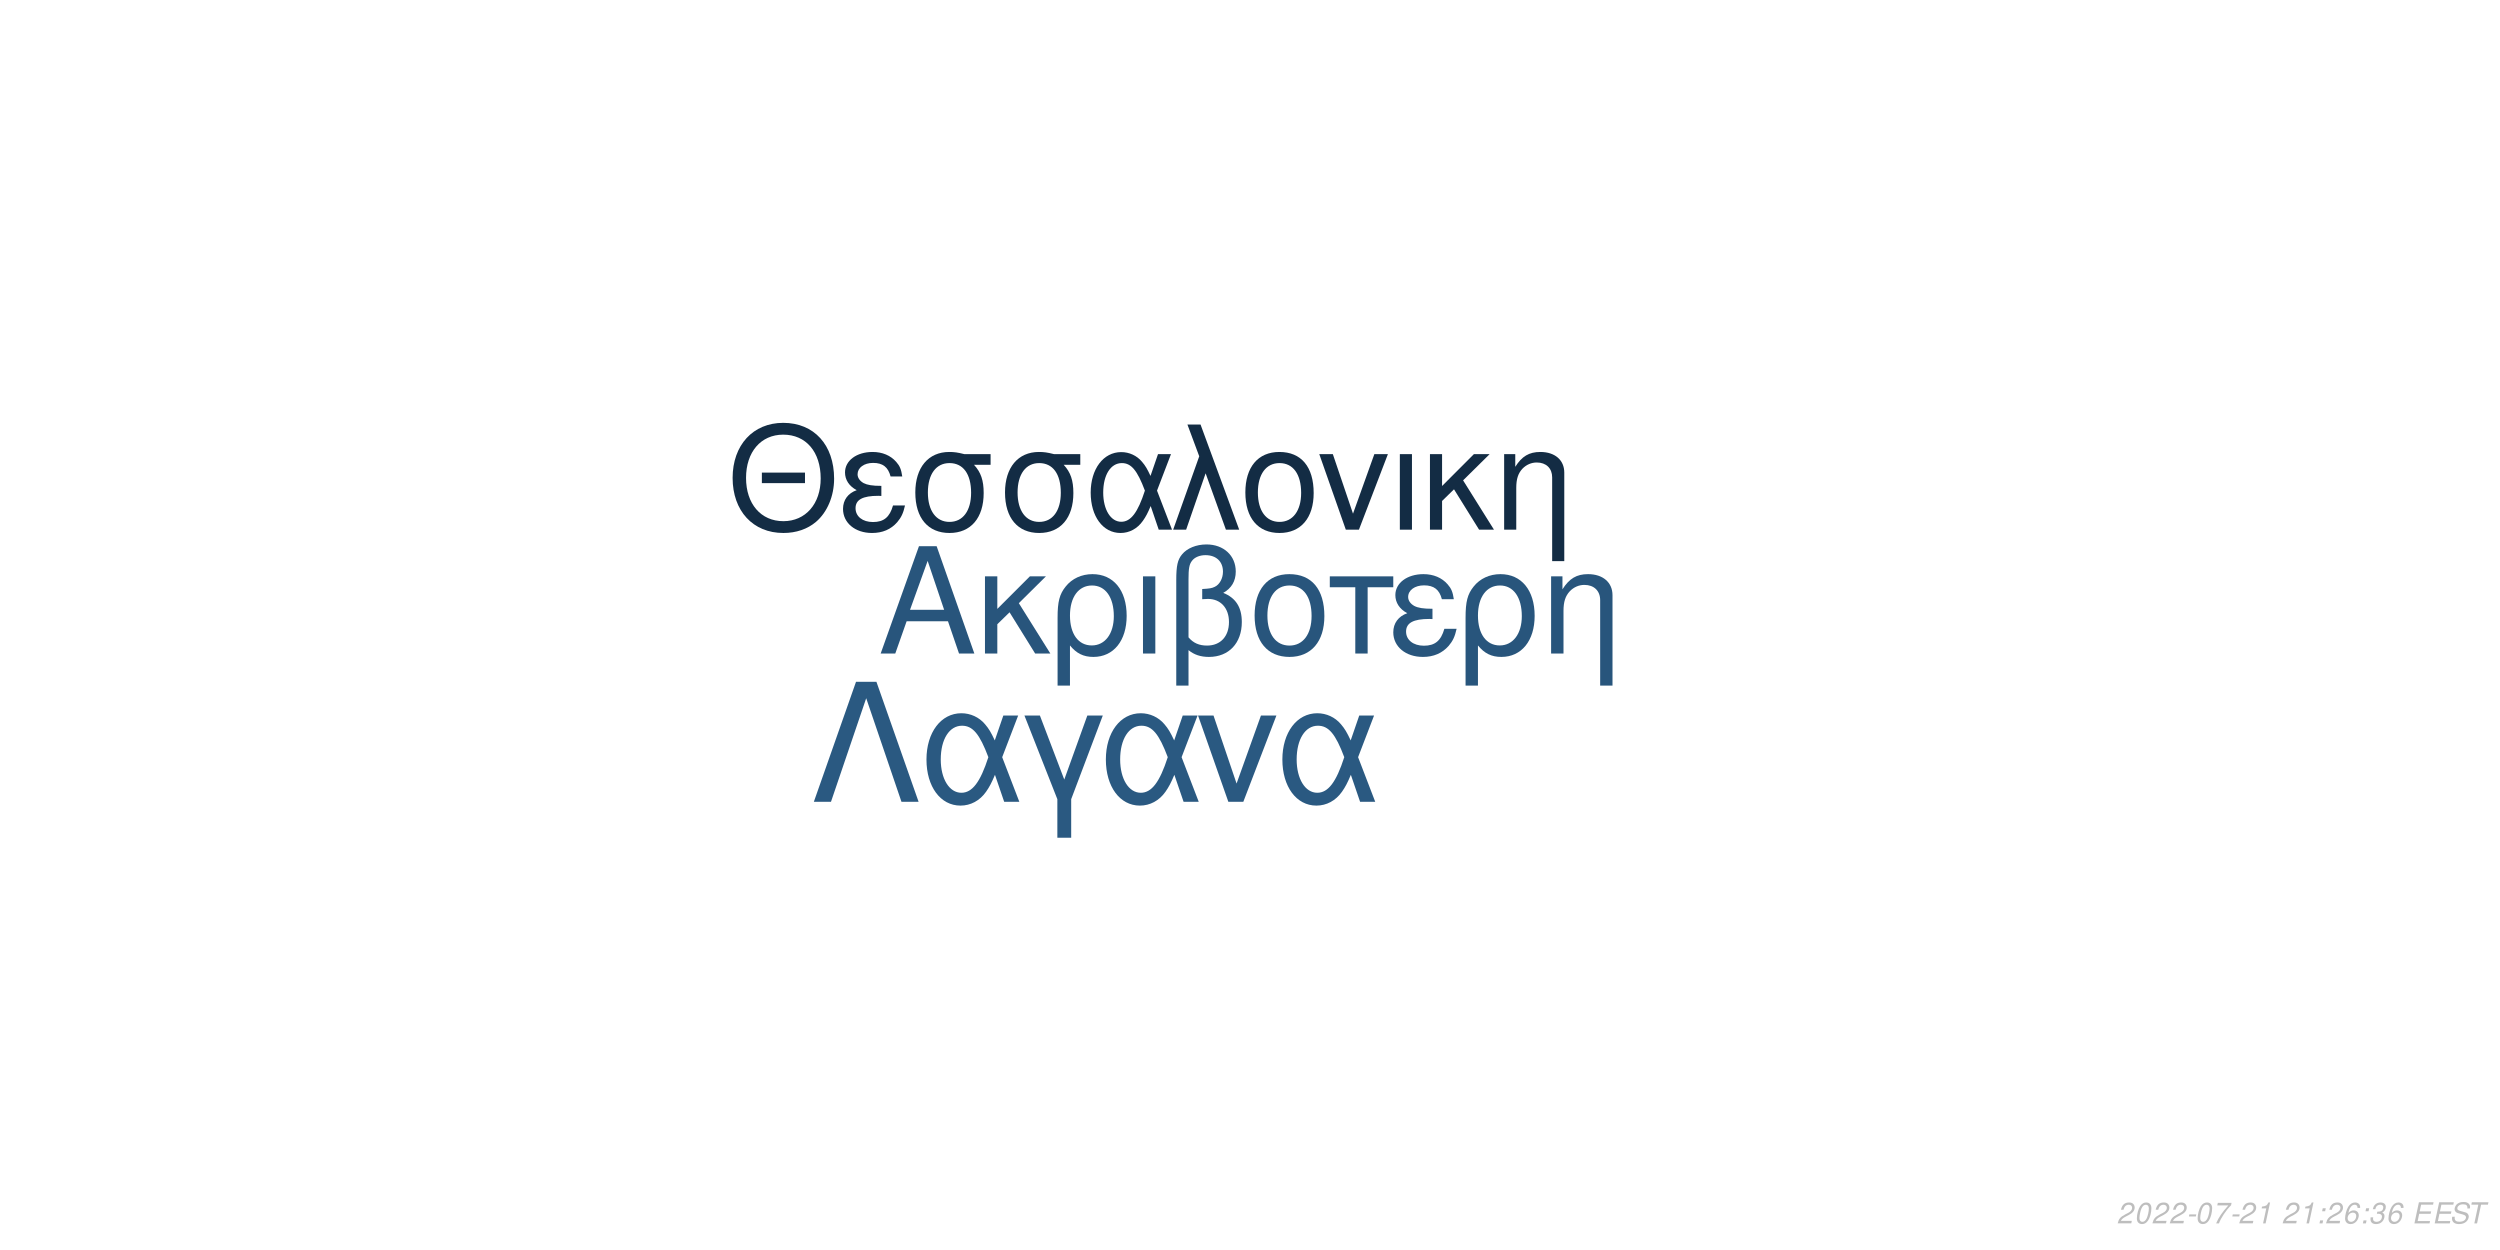
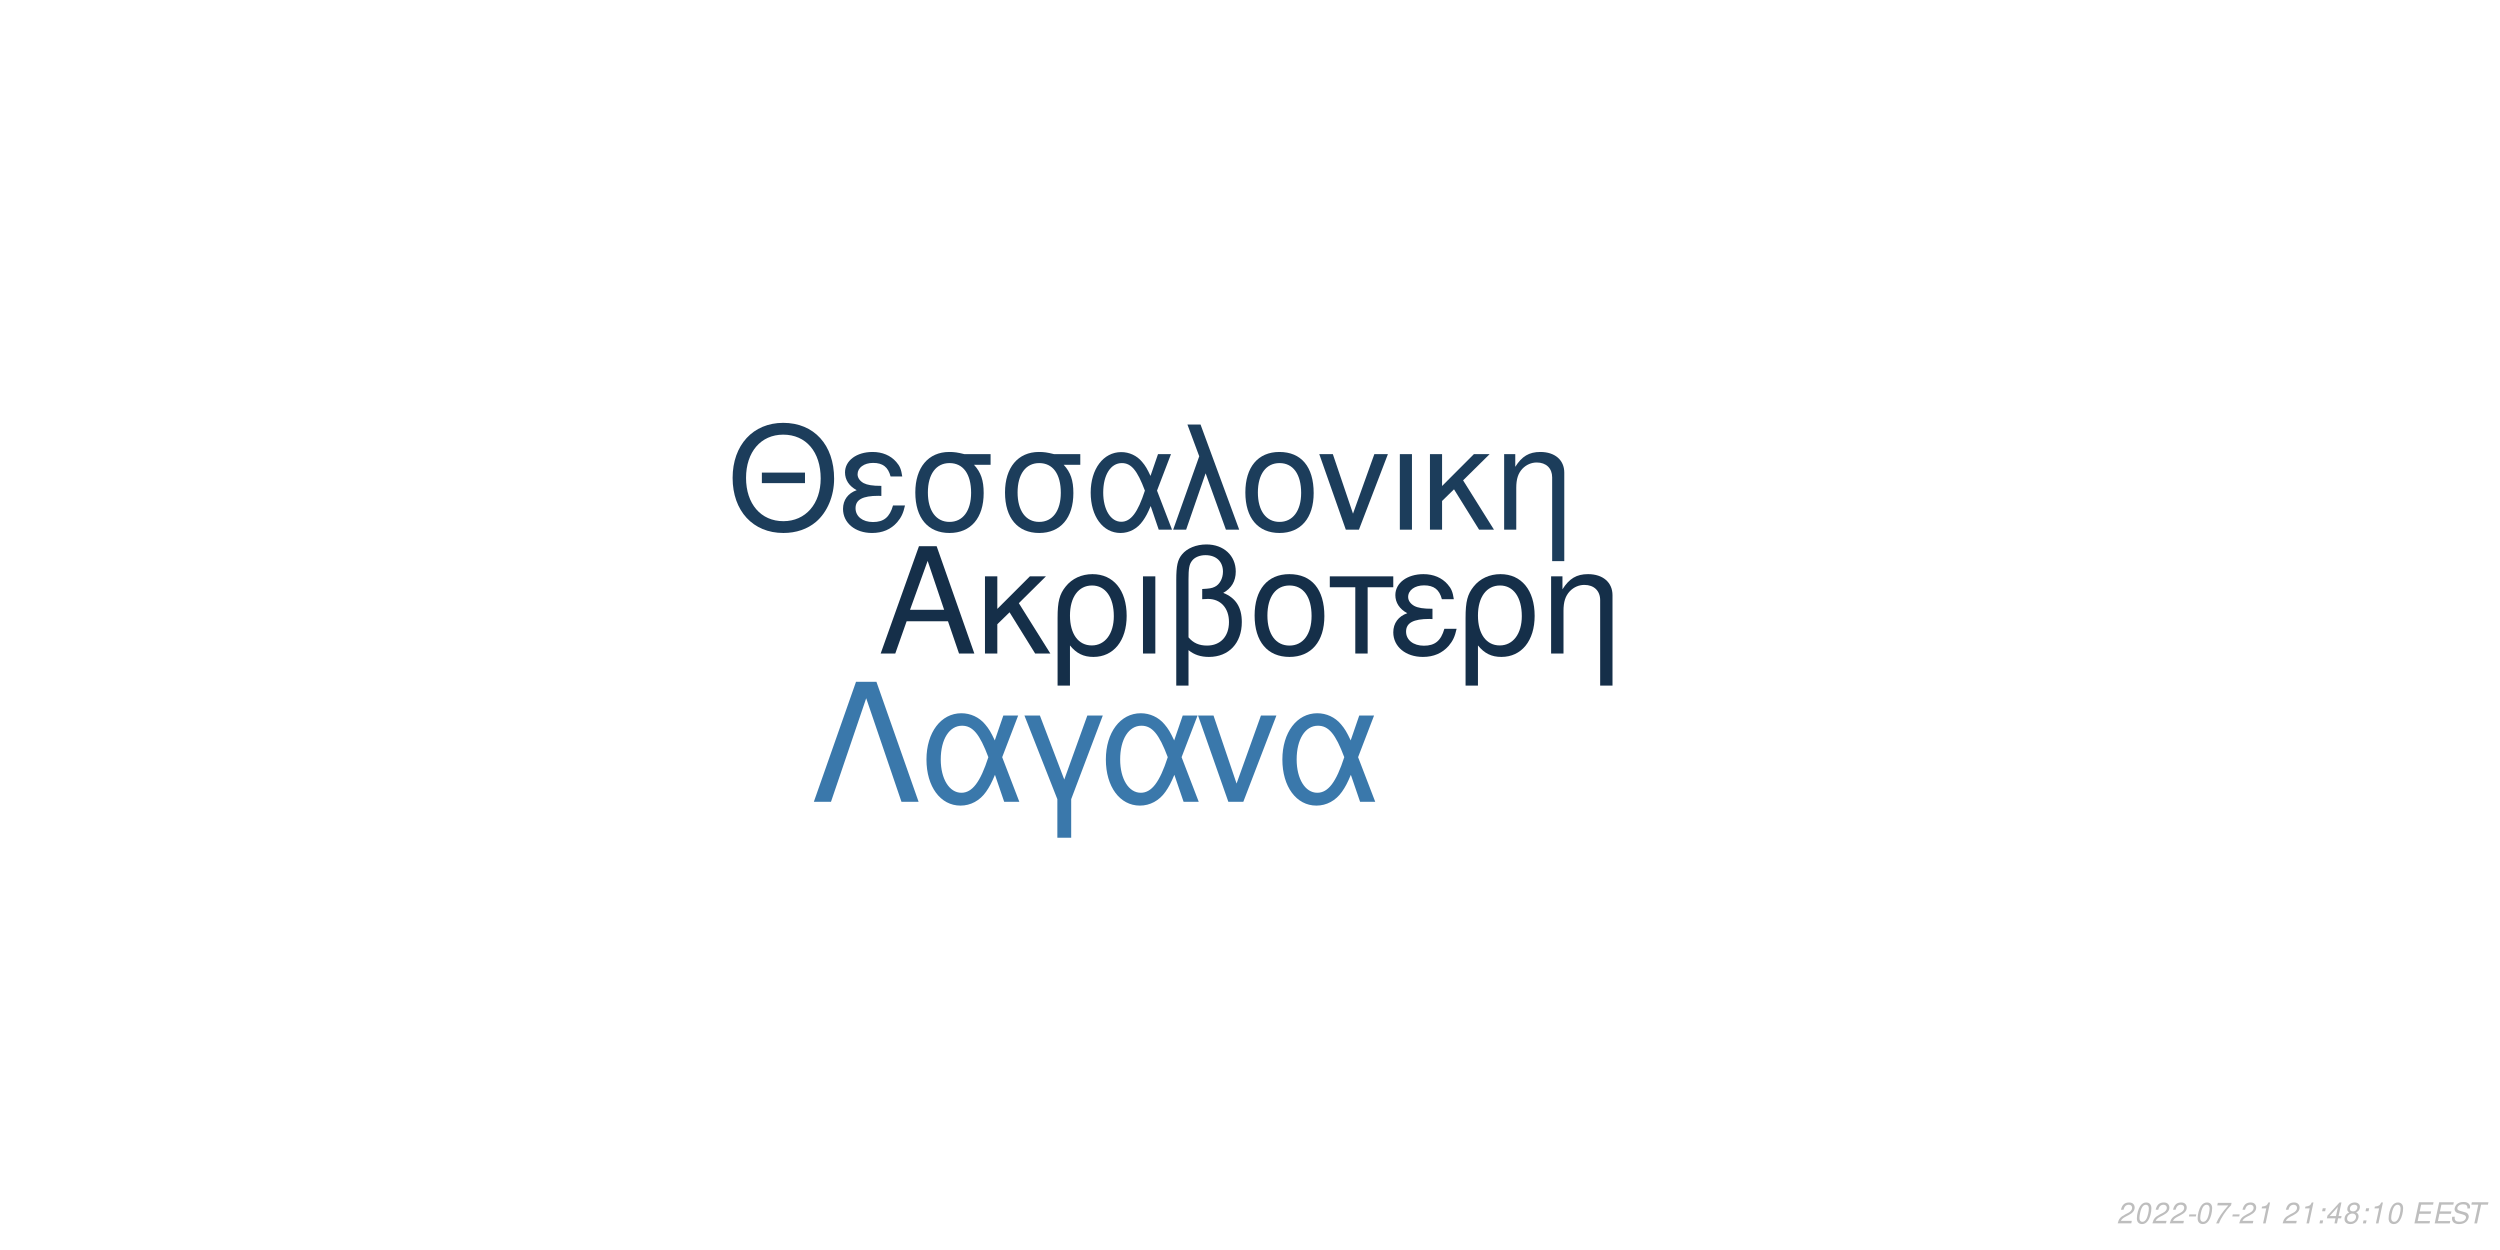
<svg xmlns="http://www.w3.org/2000/svg" xmlns:xlink="http://www.w3.org/1999/xlink" width="864pt" height="432pt" viewBox="0 0 864 432" version="1.1">
  <defs>
    <g>
      <symbol overflow="visible" id="glyph0-0">
        <path style="stroke:none;" d="" />
      </symbol>
      <symbol overflow="visible" id="glyph0-1">
        <path style="stroke:none;" d="M 24.125 -11.141 L 27.938 0 L 33.234 0 L 20.203 -37.094 L 14.094 -37.094 L 0.859 0 L 5.906 0 L 9.828 -11.141 Z M 22.797 -15.109 L 11 -15.109 L 17.094 -32.016 Z M 22.797 -15.109 " />
      </symbol>
      <symbol overflow="visible" id="glyph0-2">
        <path style="stroke:none;" d="M 7.172 -15.422 L 7.172 -26.672 L 2.906 -26.672 L 2.906 0 L 7.172 0 L 7.172 -10.125 L 11.406 -14.25 L 20.25 0 L 25.5 0 L 14.609 -17.406 L 23.969 -26.672 L 18.422 -26.672 Z M 7.172 -15.422 " />
      </symbol>
      <symbol overflow="visible" id="glyph0-3">
        <path style="stroke:none;" d="M 3 11.094 L 7.281 11.094 L 7.281 -2.797 C 9.516 -0.047 11.953 1.172 15.375 1.172 C 22.344 1.172 26.875 -4.422 26.875 -13.031 C 26.875 -21.891 22.297 -27.438 15.062 -27.438 C 11.297 -27.438 7.984 -25.906 5.797 -23.156 C 3.672 -20.516 3 -17.969 3 -12.359 Z M 14.906 -23.516 C 19.547 -23.516 22.438 -19.438 22.438 -12.922 C 22.438 -6.812 19.391 -2.797 14.812 -2.797 C 10.172 -2.797 7.281 -6.766 7.281 -13.125 C 7.281 -19.484 10.234 -23.516 14.906 -23.516 Z M 14.906 -23.516 " />
      </symbol>
      <symbol overflow="visible" id="glyph0-4">
        <path style="stroke:none;" d="M 3.516 0 L 7.781 0 L 7.781 -26.672 L 3.516 -26.672 Z M 3.516 0 " />
      </symbol>
      <symbol overflow="visible" id="glyph0-5">
        <path style="stroke:none;" d="M 4.016 11.094 L 8.25 11.094 L 8.25 -1.172 C 10.172 0.406 12.422 1.172 15.312 1.172 C 22.188 1.172 26.672 -3.609 26.672 -10.891 C 26.672 -15.984 24.578 -19.234 20.25 -20.969 C 23.109 -22.547 24.578 -25.031 24.578 -28.344 C 24.578 -33.844 20.406 -37.703 14.453 -37.703 C 10.938 -37.703 7.734 -36.391 6 -34.25 C 4.484 -32.422 4.016 -30.328 4.016 -25.391 Z M 8.25 -25.656 C 8.25 -29.359 8.5 -30.844 9.469 -32.062 C 10.375 -33.281 12.156 -34 14.094 -34 C 17.812 -34 20.156 -31.812 20.156 -28.297 C 20.156 -25.953 18.984 -23.812 17.297 -23.047 C 16.281 -22.547 15.469 -22.438 12.984 -22.297 L 12.984 -18.781 C 13.734 -18.828 14.344 -18.875 14.969 -18.875 C 19.344 -18.875 22.234 -15.719 22.234 -10.891 C 22.234 -5.906 19.281 -2.75 14.656 -2.75 C 11.953 -2.75 9.922 -3.609 8.25 -5.594 Z M 8.25 -25.656 " />
      </symbol>
      <symbol overflow="visible" id="glyph0-6">
        <path style="stroke:none;" d="M 14.094 -27.438 C 6.562 -27.438 2.094 -22.094 2.094 -13.125 C 2.094 -4.125 6.562 1.172 14.141 1.172 C 21.672 1.172 26.203 -4.172 26.203 -12.922 C 26.203 -22.188 21.828 -27.438 14.094 -27.438 Z M 14.141 -23.516 C 18.938 -23.516 21.781 -19.594 21.781 -12.984 C 21.781 -6.672 18.828 -2.75 14.141 -2.75 C 9.422 -2.75 6.516 -6.672 6.516 -13.125 C 6.516 -19.594 9.422 -23.516 14.141 -23.516 Z M 14.141 -23.516 " />
      </symbol>
      <symbol overflow="visible" id="glyph0-7">
        <path style="stroke:none;" d="M 7.891 0 L 12.156 0 L 12.156 -22.906 L 21.016 -22.906 L 21.016 -26.672 L -0.922 -26.672 L -0.922 -22.906 L 7.891 -22.906 Z M 7.891 0 " />
      </symbol>
      <symbol overflow="visible" id="glyph0-8">
        <path style="stroke:none;" d="M 14.562 -15.469 C 11.344 -15.469 9.562 -15.781 8.297 -16.438 C 6.922 -17.203 6.156 -18.328 6.156 -19.547 C 6.156 -21.891 8.453 -23.562 11.656 -23.562 C 15.062 -23.562 16.953 -22.094 17.812 -18.781 L 21.938 -18.781 C 21.578 -21.266 21.062 -22.5 19.797 -23.922 C 17.812 -26.203 14.906 -27.438 11.453 -27.438 C 5.797 -27.438 1.734 -24.375 1.734 -20.203 C 1.734 -17.609 3.156 -15.375 5.859 -13.938 C 2.797 -12.875 1.016 -10.484 1.016 -7.328 C 1.016 -2.391 5.297 1.172 11.25 1.172 C 14.969 1.172 17.906 -0.109 20.156 -2.641 C 21.578 -4.328 22.297 -5.797 22.906 -8.547 L 18.672 -8.547 C 17.5 -4.422 15.422 -2.703 11.609 -2.703 C 7.938 -2.703 5.438 -4.688 5.438 -7.578 C 5.438 -10.578 7.938 -11.953 13.484 -11.953 C 13.641 -11.953 14.094 -11.953 14.562 -11.906 Z M 14.562 -15.469 " />
      </symbol>
      <symbol overflow="visible" id="glyph0-9">
        <path style="stroke:none;" d="M 3.562 -26.672 L 3.562 0 L 7.844 0 L 7.844 -14.703 C 7.844 -17.906 8.5 -19.891 10.031 -21.531 C 11.406 -22.953 13.188 -23.719 15.062 -23.719 C 18.375 -23.719 20.516 -21.672 20.516 -18.469 L 20.516 11.094 L 24.781 11.094 L 24.781 -20.156 C 24.781 -24.578 21.469 -27.438 16.328 -27.438 C 12.359 -27.438 9.828 -25.906 7.484 -22.188 L 7.484 -26.672 Z M 3.562 -26.672 " />
      </symbol>
      <symbol overflow="visible" id="glyph1-0">
        <path style="stroke:none;" d="" />
      </symbol>
      <symbol overflow="visible" id="glyph1-1">
        <path style="stroke:none;" d="M 26.859 -19.734 L 11.953 -19.734 L 11.953 -16.094 L 26.859 -16.094 Z M 19.328 -36.922 C 8.922 -36.922 1.844 -29.25 1.844 -17.891 C 1.844 -6.484 8.875 1.141 19.391 1.141 C 23.812 1.141 27.703 -0.203 30.641 -2.688 C 34.578 -6.031 36.922 -11.656 36.922 -17.594 C 36.922 -29.297 30 -36.922 19.328 -36.922 Z M 19.328 -32.844 C 27.203 -32.844 32.281 -26.906 32.281 -17.688 C 32.281 -8.922 27.062 -2.938 19.391 -2.938 C 11.609 -2.938 6.484 -8.922 6.484 -17.891 C 6.484 -26.859 11.609 -32.844 19.328 -32.844 Z M 19.328 -32.844 " />
      </symbol>
      <symbol overflow="visible" id="glyph1-2">
        <path style="stroke:none;" d="M 14.25 -15.141 C 11.109 -15.141 9.375 -15.453 8.125 -16.094 C 6.781 -16.844 6.031 -17.938 6.031 -19.141 C 6.031 -21.422 8.266 -23.078 11.406 -23.078 C 14.75 -23.078 16.594 -21.625 17.438 -18.391 L 21.469 -18.391 C 21.125 -20.828 20.625 -22.031 19.391 -23.422 C 17.438 -25.656 14.594 -26.859 11.219 -26.859 C 5.688 -26.859 1.688 -23.875 1.688 -19.781 C 1.688 -17.234 3.094 -15.047 5.734 -13.656 C 2.734 -12.609 1 -10.266 1 -7.172 C 1 -2.344 5.188 1.141 11.016 1.141 C 14.656 1.141 17.547 -0.094 19.734 -2.594 C 21.125 -4.234 21.828 -5.688 22.422 -8.375 L 18.281 -8.375 C 17.141 -4.328 15.094 -2.641 11.359 -2.641 C 7.766 -2.641 5.328 -4.578 5.328 -7.422 C 5.328 -10.359 7.766 -11.703 13.203 -11.703 C 13.359 -11.703 13.797 -11.703 14.25 -11.656 Z M 14.25 -15.141 " />
      </symbol>
      <symbol overflow="visible" id="glyph1-3">
        <path style="stroke:none;" d="M 29 -26.109 L 19.938 -26.109 C 17.594 -26.703 16.438 -26.859 14.703 -26.859 C 7.469 -26.859 2.984 -21.469 2.984 -12.859 C 2.984 -4.031 7.375 1.141 14.797 1.141 C 22.172 1.141 26.609 -4.078 26.609 -12.656 C 26.609 -17.047 25.656 -19.828 23.266 -22.422 L 29 -22.422 Z M 14.797 -23.016 C 19.531 -23.016 22.266 -19.234 22.266 -12.75 C 22.266 -6.531 19.438 -2.688 14.797 -2.688 C 10.172 -2.688 7.328 -6.531 7.328 -12.859 C 7.328 -19.188 10.172 -23.016 14.797 -23.016 Z M 14.797 -23.016 " />
      </symbol>
      <symbol overflow="visible" id="glyph1-4">
        <path style="stroke:none;" d="M 29.344 -26.109 L 24.859 -26.109 L 22.266 -18.578 C 21.125 -21.031 20.484 -22.125 19.328 -23.469 C 17.547 -25.609 14.906 -26.812 12.156 -26.812 C 5.984 -26.812 1.594 -20.984 1.594 -12.812 C 1.594 -4.578 5.828 1.141 11.906 1.141 C 14.953 1.141 17.734 -0.344 19.625 -3.047 C 20.672 -4.531 21.281 -5.688 22.328 -8.172 L 25.109 0 L 29.703 0 L 24.516 -13.5 Z M 20.328 -13.5 C 17.891 -5.922 15.453 -2.734 12.156 -2.734 C 8.516 -2.734 5.922 -6.922 5.922 -12.812 C 5.922 -18.938 8.516 -23.016 12.359 -23.016 C 15.594 -23.016 17.688 -20.531 20.328 -13.5 Z M 20.328 -13.5 " />
      </symbol>
      <symbol overflow="visible" id="glyph1-5">
        <path style="stroke:none;" d="M 1.094 0 L 5.578 0 L 12.312 -19.484 L 19.328 0 L 23.922 0 L 10.562 -36.328 L 6.031 -36.328 L 10.109 -25.359 Z M 1.094 0 " />
      </symbol>
      <symbol overflow="visible" id="glyph1-6">
        <path style="stroke:none;" d="M 13.797 -26.859 C 6.422 -26.859 2.047 -21.625 2.047 -12.859 C 2.047 -4.031 6.422 1.141 13.859 1.141 C 21.234 1.141 25.656 -4.078 25.656 -12.656 C 25.656 -21.719 21.375 -26.859 13.797 -26.859 Z M 13.859 -23.016 C 18.531 -23.016 21.328 -19.188 21.328 -12.703 C 21.328 -6.531 18.438 -2.688 13.859 -2.688 C 9.219 -2.688 6.375 -6.531 6.375 -12.859 C 6.375 -19.188 9.219 -23.016 13.859 -23.016 Z M 13.859 -23.016 " />
      </symbol>
      <symbol overflow="visible" id="glyph1-7">
        <path style="stroke:none;" d="M 14.297 0 L 24.312 -26.109 L 19.625 -26.109 L 12.25 -5.531 L 5.281 -26.109 L 0.594 -26.109 L 9.766 0 Z M 14.297 0 " />
      </symbol>
      <symbol overflow="visible" id="glyph1-8">
        <path style="stroke:none;" d="M 3.438 0 L 7.625 0 L 7.625 -26.109 L 3.438 -26.109 Z M 3.438 0 " />
      </symbol>
      <symbol overflow="visible" id="glyph1-9">
        <path style="stroke:none;" d="M 7.031 -15.094 L 7.031 -26.109 L 2.844 -26.109 L 2.844 0 L 7.031 0 L 7.031 -9.922 L 11.156 -13.953 L 19.828 0 L 24.969 0 L 14.297 -17.047 L 23.469 -26.109 L 18.031 -26.109 Z M 7.031 -15.094 " />
      </symbol>
      <symbol overflow="visible" id="glyph1-10">
        <path style="stroke:none;" d="M 3.484 -26.109 L 3.484 0 L 7.672 0 L 7.672 -14.406 C 7.672 -17.547 8.328 -19.484 9.812 -21.078 C 11.156 -22.469 12.906 -23.219 14.75 -23.219 C 17.984 -23.219 20.078 -21.234 20.078 -18.094 L 20.078 10.859 L 24.266 10.859 L 24.266 -19.734 C 24.266 -24.062 21.031 -26.859 16 -26.859 C 12.109 -26.859 9.609 -25.359 7.328 -21.719 L 7.328 -26.109 Z M 3.484 -26.109 " />
      </symbol>
      <symbol overflow="visible" id="glyph2-0">
        <path style="stroke:none;" d="" />
      </symbol>
      <symbol overflow="visible" id="glyph2-1">
        <path style="stroke:none;" d="M 22.531 -41.484 L 15.484 -41.484 L 0.906 0 L 6.828 0 L 19 -35.797 L 31.188 0 L 37.109 0 Z M 22.531 -41.484 " />
      </symbol>
      <symbol overflow="visible" id="glyph2-2">
        <path style="stroke:none;" d="M 33.516 -29.812 L 28.391 -29.812 L 25.438 -21.219 C 24.125 -24.016 23.391 -25.266 22.078 -26.797 C 20.031 -29.25 17.016 -30.609 13.891 -30.609 C 6.828 -30.609 1.828 -23.953 1.828 -14.625 C 1.828 -5.234 6.656 1.312 13.594 1.312 C 17.078 1.312 20.266 -0.391 22.422 -3.469 C 23.609 -5.172 24.297 -6.484 25.5 -9.328 L 28.688 0 L 33.922 0 L 28 -15.422 Z M 23.219 -15.422 C 20.422 -6.766 17.641 -3.125 13.891 -3.125 C 9.734 -3.125 6.766 -7.906 6.766 -14.625 C 6.766 -21.625 9.734 -26.297 14.109 -26.297 C 17.812 -26.297 20.203 -23.453 23.219 -15.422 Z M 23.219 -15.422 " />
      </symbol>
      <symbol overflow="visible" id="glyph2-3">
        <path style="stroke:none;" d="M 12.062 12.406 L 16.844 12.406 L 16.844 -0.906 L 27.766 -29.812 L 22.422 -29.812 L 14.453 -7.688 L 6.031 -29.812 L 0.688 -29.812 L 12.062 -0.906 Z M 12.062 12.406 " />
      </symbol>
      <symbol overflow="visible" id="glyph2-4">
        <path style="stroke:none;" d="M 16.328 0 L 27.766 -29.812 L 22.422 -29.812 L 14 -6.312 L 6.031 -29.812 L 0.688 -29.812 L 11.156 0 Z M 16.328 0 " />
      </symbol>
      <symbol overflow="visible" id="glyph3-0">
        <path style="stroke:none;" d="" />
      </symbol>
      <symbol overflow="visible" id="glyph3-1">
        <path style="stroke:none;" d="M 5.234 -0.875 L 1.469 -0.875 C 1.641 -1.375 2.203 -1.891 3.109 -2.344 L 4.234 -2.938 C 5.562 -3.625 6.219 -4.469 6.219 -5.484 C 6.219 -5.938 6.062 -6.359 5.797 -6.656 C 5.469 -7.047 4.984 -7.234 4.312 -7.234 C 2.766 -7.234 1.891 -6.453 1.484 -4.734 L 2.375 -4.734 C 2.484 -5.188 2.609 -5.484 2.797 -5.75 C 3.094 -6.203 3.609 -6.453 4.188 -6.453 C 4.891 -6.453 5.344 -6.031 5.344 -5.375 C 5.344 -4.703 4.859 -4.094 4.016 -3.656 L 2.984 -3.125 C 1.234 -2.188 0.797 -1.656 0.344 -0.016 L 5.047 -0.016 Z M 5.234 -0.875 " />
      </symbol>
      <symbol overflow="visible" id="glyph3-2">
        <path style="stroke:none;" d="M 4.203 -7.234 C 3.375 -7.234 2.688 -6.812 2.125 -5.984 C 1.484 -5.047 0.984 -3.188 0.984 -1.734 C 0.984 -1.109 1.172 -0.562 1.484 -0.266 C 1.797 0.047 2.281 0.234 2.766 0.234 C 3.625 0.234 4.281 -0.156 4.859 -1.016 C 5.516 -1.953 6 -3.797 6 -5.266 C 6 -6.5 5.328 -7.234 4.203 -7.234 Z M 4.094 -6.453 C 4.734 -6.453 5.125 -5.984 5.125 -5.156 C 5.125 -4.203 4.781 -2.625 4.406 -1.812 C 3.984 -0.938 3.516 -0.547 2.875 -0.547 C 2.25 -0.547 1.875 -1.031 1.875 -1.828 C 1.875 -2.797 2.203 -4.344 2.594 -5.203 C 2.984 -6.047 3.453 -6.453 4.094 -6.453 Z M 4.094 -6.453 " />
      </symbol>
      <symbol overflow="visible" id="glyph3-3">
        <path style="stroke:none;" d="M 3.516 -3.125 L 1.125 -3.125 L 0.969 -2.406 L 3.359 -2.406 Z M 3.516 -3.125 " />
      </symbol>
      <symbol overflow="visible" id="glyph3-4">
        <path style="stroke:none;" d="M 6.703 -7.094 L 1.953 -7.094 L 1.766 -6.219 L 5.594 -6.219 C 3.344 -3.688 2.266 -2.109 1.375 0 L 2.344 0 C 3.031 -1.906 4.828 -4.594 6.547 -6.281 Z M 6.703 -7.094 " />
      </symbol>
      <symbol overflow="visible" id="glyph3-5">
        <path style="stroke:none;" d="M 3.703 -5.188 L 2.594 0 L 3.469 0 L 5.016 -7.234 L 4.438 -7.234 C 3.906 -6.156 3.688 -6.016 2.234 -5.812 L 2.109 -5.188 Z M 3.703 -5.188 " />
      </symbol>
      <symbol overflow="visible" id="glyph3-6">
        <path style="stroke:none;" d="" />
      </symbol>
      <symbol overflow="visible" id="glyph3-7">
        <path style="stroke:none;" d="M 2.359 -1.031 L 1.312 -1.031 L 1.094 0 L 2.141 0 Z M 3.266 -5.234 L 2.219 -5.234 L 2 -4.203 L 3.047 -4.203 Z M 3.266 -5.234 " />
      </symbol>
      <symbol overflow="visible" id="glyph3-8">
-         <path style="stroke:none;" d="M 6.125 -5.344 L 6.141 -5.625 C 6.141 -6.609 5.453 -7.234 4.391 -7.234 C 3.438 -7.234 2.641 -6.719 2.016 -5.703 C 1.422 -4.781 0.938 -2.953 0.938 -1.688 C 0.938 -0.516 1.688 0.234 2.859 0.234 C 3.703 0.234 4.438 -0.156 5 -0.875 C 5.406 -1.422 5.672 -2.156 5.672 -2.766 C 5.672 -3.812 4.969 -4.5 3.906 -4.5 C 3.234 -4.5 2.672 -4.234 2.094 -3.625 C 2.406 -5.375 3.234 -6.453 4.25 -6.453 C 4.703 -6.453 5.062 -6.234 5.172 -5.844 C 5.203 -5.719 5.234 -5.578 5.25 -5.344 Z M 3.656 -3.734 C 4.344 -3.734 4.797 -3.281 4.797 -2.625 C 4.797 -1.469 3.984 -0.547 2.984 -0.547 C 2.297 -0.547 1.812 -1.047 1.812 -1.766 C 1.812 -2.859 2.625 -3.734 3.656 -3.734 Z M 3.656 -3.734 " />
+         <path style="stroke:none;" d="M 3.625 -1.75 L 3.266 0 L 4.141 0 L 4.516 -1.75 L 5.562 -1.75 L 5.734 -2.531 L 4.688 -2.531 L 5.688 -7.234 L 5.016 -7.234 L 0.844 -2.672 L 0.641 -1.75 Z M 3.797 -2.531 L 1.594 -2.531 L 4.469 -5.703 Z M 3.797 -2.531 " />
      </symbol>
      <symbol overflow="visible" id="glyph3-9">
-         <path style="stroke:none;" d="M 2.922 -3.312 C 3.125 -3.344 3.234 -3.344 3.375 -3.344 C 4.203 -3.344 4.688 -3 4.688 -2.406 C 4.688 -1.312 3.906 -0.547 2.781 -0.547 C 2.047 -0.547 1.594 -0.938 1.594 -1.562 C 1.594 -1.719 1.609 -1.844 1.656 -2.094 L 0.766 -2.094 C 0.734 -1.797 0.719 -1.641 0.719 -1.469 C 0.719 -0.375 1.406 0.234 2.641 0.234 C 3.547 0.234 4.297 -0.078 4.812 -0.656 C 5.266 -1.156 5.562 -1.875 5.562 -2.547 C 5.562 -3.125 5.344 -3.453 4.797 -3.734 C 5.641 -4.234 6.016 -4.844 6.016 -5.734 C 6.016 -6.656 5.312 -7.234 4.203 -7.234 C 3.375 -7.234 2.672 -6.938 2.188 -6.375 C 1.891 -6.031 1.703 -5.641 1.516 -4.906 L 2.391 -4.906 C 2.5 -5.359 2.594 -5.594 2.734 -5.812 C 3.047 -6.234 3.516 -6.453 4.078 -6.453 C 4.734 -6.453 5.141 -6.125 5.141 -5.578 C 5.141 -5.188 5.016 -4.797 4.797 -4.547 C 4.516 -4.234 4 -4.062 3.266 -4.062 L 3.078 -4.062 Z M 2.922 -3.312 " />
+         <path style="stroke:none;" d="M 4.766 -3.797 C 5.078 -3.969 5.234 -4.078 5.438 -4.234 C 5.812 -4.594 6.062 -5.172 6.062 -5.734 C 6.062 -6.625 5.344 -7.234 4.266 -7.234 C 2.812 -7.234 1.703 -6.219 1.703 -4.875 C 1.703 -4.406 1.875 -4.125 2.359 -3.812 C 1.297 -3.312 0.75 -2.516 0.75 -1.469 C 0.75 -0.438 1.547 0.234 2.812 0.234 C 3.656 0.234 4.359 -0.094 4.938 -0.734 C 5.359 -1.234 5.609 -1.859 5.609 -2.438 C 5.609 -3.047 5.312 -3.516 4.766 -3.797 Z M 4.109 -6.453 C 4.797 -6.453 5.188 -6.125 5.188 -5.578 C 5.188 -5.266 5.062 -4.922 4.859 -4.672 C 4.562 -4.312 4.188 -4.156 3.656 -4.156 C 2.984 -4.156 2.594 -4.453 2.594 -4.984 C 2.594 -5.859 3.203 -6.453 4.109 -6.453 Z M 3.453 -3.406 C 4.234 -3.406 4.734 -2.984 4.734 -2.312 C 4.734 -1.312 3.922 -0.547 2.875 -0.547 C 2.125 -0.547 1.625 -0.969 1.625 -1.625 C 1.625 -2.609 2.438 -3.406 3.453 -3.406 Z M 3.453 -3.406 " />
      </symbol>
      <symbol overflow="visible" id="glyph3-10">
        <path style="stroke:none;" d="M 2.547 -3.312 L 6.5 -3.312 L 6.688 -4.141 L 2.719 -4.141 L 3.219 -6.469 L 7.344 -6.469 L 7.516 -7.297 L 2.453 -7.297 L 0.906 0 L 6.125 0 L 6.297 -0.812 L 2.016 -0.812 Z M 2.547 -3.312 " />
      </symbol>
      <symbol overflow="visible" id="glyph3-11">
        <path style="stroke:none;" d="M 7.062 -5.156 C 7.125 -5.438 7.141 -5.562 7.141 -5.703 C 7.141 -6.156 6.938 -6.594 6.594 -6.891 C 6.188 -7.25 5.656 -7.406 4.875 -7.406 C 3.844 -7.406 3.047 -7.125 2.5 -6.562 C 2.094 -6.141 1.781 -5.438 1.781 -4.922 C 1.781 -4.297 2.219 -3.766 2.891 -3.562 L 4.594 -3.094 C 5.406 -2.859 5.734 -2.578 5.734 -2.094 C 5.734 -1.781 5.547 -1.406 5.266 -1.141 C 4.844 -0.766 4.266 -0.578 3.453 -0.578 C 2.328 -0.578 1.812 -0.984 1.812 -1.906 C 1.812 -2.047 1.812 -2.125 1.844 -2.312 L 0.984 -2.312 C 0.906 -2.062 0.891 -1.906 0.891 -1.688 C 0.891 -0.484 1.797 0.234 3.297 0.234 C 4.359 0.234 5.234 -0.062 5.812 -0.609 C 6.344 -1.078 6.688 -1.797 6.688 -2.375 C 6.688 -2.641 6.609 -2.906 6.453 -3.156 C 6.234 -3.5 5.938 -3.703 5.469 -3.828 L 3.75 -4.312 C 2.984 -4.547 2.734 -4.734 2.734 -5.188 C 2.734 -5.547 2.875 -5.844 3.188 -6.109 C 3.547 -6.438 4.031 -6.594 4.703 -6.594 C 5.266 -6.594 5.688 -6.484 5.906 -6.297 C 6.094 -6.125 6.219 -5.797 6.219 -5.516 C 6.219 -5.422 6.203 -5.344 6.188 -5.156 Z M 7.062 -5.156 " />
      </symbol>
      <symbol overflow="visible" id="glyph3-12">
        <path style="stroke:none;" d="M 4.938 -6.469 L 7.312 -6.469 L 7.484 -7.297 L 1.75 -7.297 L 1.578 -6.469 L 3.984 -6.469 L 2.609 0 L 3.547 0 Z M 4.938 -6.469 " />
      </symbol>
    </g>
  </defs>
  <g id="surface1">
    <rect x="0" y="0" width="864" height="432" style="fill:rgb(100%,100%,100%);fill-opacity:1;stroke:none;" />
-     <g style="fill:rgb(15.686%,33.333%,48.627%);fill-opacity:1;">
+     <g style="fill:rgb(8.235%,18.431%,28.627%);fill-opacity:1;">
      <use xlink:href="#glyph0-1" x="303.5" y="225.861" />
      <use xlink:href="#glyph0-2" x="337.5" y="225.861" />
      <use xlink:href="#glyph0-3" x="362.5" y="225.861" />
      <use xlink:href="#glyph0-4" x="391.5" y="225.861" />
      <use xlink:href="#glyph0-5" x="402.5" y="225.861" />
      <use xlink:href="#glyph0-6" x="431.5" y="225.861" />
      <use xlink:href="#glyph0-7" x="460.5" y="225.861" />
      <use xlink:href="#glyph0-8" x="480.5" y="225.861" />
      <use xlink:href="#glyph0-3" x="503.5" y="225.861" />
      <use xlink:href="#glyph0-9" x="532.5" y="225.861" />
    </g>
-     <g style="fill:rgb(7.451%,17.255%,26.667%);fill-opacity:1;">
+     <g style="fill:rgb(10.98%,23.922%,35.686%);fill-opacity:1;">
      <use xlink:href="#glyph1-1" x="251.348" y="183.058" />
      <use xlink:href="#glyph1-2" x="290.348" y="183.058" />
      <use xlink:href="#glyph1-3" x="313.348" y="183.058" />
      <use xlink:href="#glyph1-3" x="344.348" y="183.058" />
      <use xlink:href="#glyph1-4" x="375.348" y="183.058" />
      <use xlink:href="#glyph1-5" x="404.348" y="183.058" />
      <use xlink:href="#glyph1-6" x="428.348" y="183.058" />
      <use xlink:href="#glyph1-7" x="455.348" y="183.058" />
      <use xlink:href="#glyph1-8" x="480.348" y="183.058" />
      <use xlink:href="#glyph1-9" x="491.348" y="183.058" />
      <use xlink:href="#glyph1-10" x="516.348" y="183.058" />
    </g>
-     <g style="fill:rgb(16.471%,34.902%,50.588%);fill-opacity:1;">
+     <g style="fill:rgb(22.745%,47.059%,67.059%);fill-opacity:1;">
      <use xlink:href="#glyph2-1" x="280.359" y="277.105" />
      <use xlink:href="#glyph2-2" x="318.359" y="277.105" />
      <use xlink:href="#glyph2-3" x="353.359" y="277.105" />
      <use xlink:href="#glyph2-2" x="380.359" y="277.105" />
      <use xlink:href="#glyph2-4" x="413.359" y="277.105" />
      <use xlink:href="#glyph2-2" x="441.359" y="277.105" />
    </g>
    <g style="fill:rgb(74.51%,74.51%,74.51%);fill-opacity:1;">
      <use xlink:href="#glyph3-1" x="731.52" y="422.81" />
      <use xlink:href="#glyph3-2" x="737.52" y="422.81" />
      <use xlink:href="#glyph3-1" x="743.52" y="422.81" />
      <use xlink:href="#glyph3-1" x="749.52" y="422.81" />
      <use xlink:href="#glyph3-3" x="755.52" y="422.81" />
      <use xlink:href="#glyph3-2" x="758.52" y="422.81" />
      <use xlink:href="#glyph3-4" x="764.52" y="422.81" />
      <use xlink:href="#glyph3-3" x="770.52" y="422.81" />
      <use xlink:href="#glyph3-1" x="773.52" y="422.81" />
      <use xlink:href="#glyph3-5" x="779.52" y="422.81" />
      <use xlink:href="#glyph3-6" x="785.52" y="422.81" />
      <use xlink:href="#glyph3-1" x="788.52" y="422.81" />
      <use xlink:href="#glyph3-5" x="794.52" y="422.81" />
      <use xlink:href="#glyph3-7" x="800.52" y="422.81" />
-       <use xlink:href="#glyph3-1" x="803.52" y="422.81" />
-       <use xlink:href="#glyph3-8" x="809.52" y="422.81" />
+       <use xlink:href="#glyph3-8" x="803.52" y="422.81" />
+       <use xlink:href="#glyph3-9" x="809.52" y="422.81" />
      <use xlink:href="#glyph3-7" x="815.52" y="422.81" />
-       <use xlink:href="#glyph3-9" x="818.52" y="422.81" />
-       <use xlink:href="#glyph3-8" x="824.52" y="422.81" />
+       <use xlink:href="#glyph3-5" x="818.52" y="422.81" />
+       <use xlink:href="#glyph3-2" x="824.52" y="422.81" />
      <use xlink:href="#glyph3-6" x="830.52" y="422.81" />
      <use xlink:href="#glyph3-10" x="833.52" y="422.81" />
      <use xlink:href="#glyph3-10" x="840.52" y="422.81" />
      <use xlink:href="#glyph3-11" x="846.52" y="422.81" />
      <use xlink:href="#glyph3-12" x="852.52" y="422.81" />
    </g>
  </g>
</svg>
